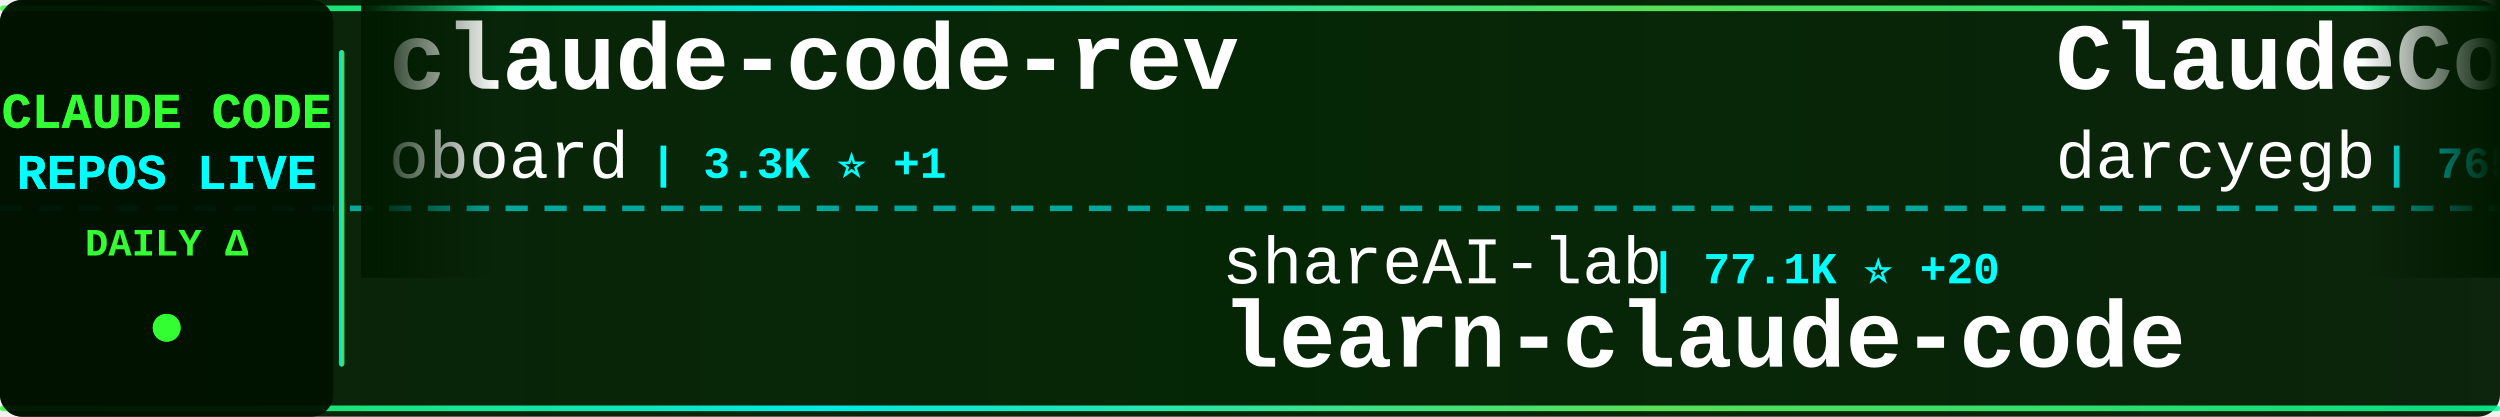
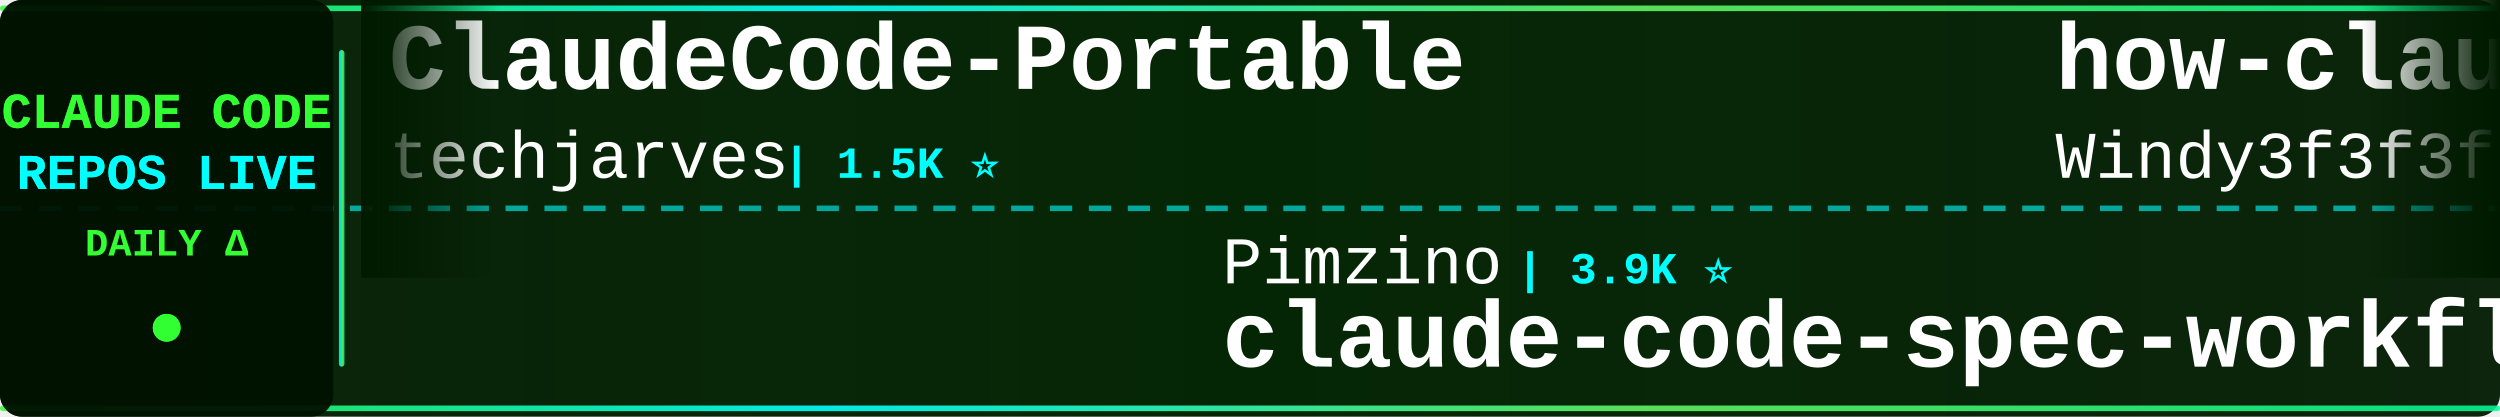
<svg xmlns="http://www.w3.org/2000/svg" width="900" height="150">
  <defs>
    <linearGradient id="tickerBg" x1="0%" y1="0%" x2="100%" y2="0%">
      <stop offset="0%" style="stop-color:#001a00;stop-opacity:0.95" />
      <stop offset="50%" style="stop-color:#002200;stop-opacity:0.98" />
      <stop offset="100%" style="stop-color:#001a00;stop-opacity:0.95" />
    </linearGradient>
    <linearGradient id="borderGrad" x1="0%" y1="0%" x2="100%" y2="0%">
      <stop offset="0%" style="stop-color:#33ff33;stop-opacity:0.85">
        <animate attributeName="stop-opacity" values="0.85;1;0.85" dur="2s" repeatCount="indefinite" />
      </stop>
      <stop offset="33%" style="stop-color:#00ffff;stop-opacity:0.9">
        <animate attributeName="stop-opacity" values="0.9;1;0.9" dur="2.2s" repeatCount="indefinite" />
      </stop>
      <stop offset="66%" style="stop-color:#66ff66;stop-opacity:0.85">
        <animate attributeName="stop-opacity" values="0.85;1;0.85" dur="1.8s" repeatCount="indefinite" />
      </stop>
      <stop offset="100%" style="stop-color:#00ff99;stop-opacity:0.85">
        <animate attributeName="stop-opacity" values="0.85;1;0.85" dur="2s" repeatCount="indefinite" />
      </stop>
    </linearGradient>
    <filter id="textGlow">
      <feGaussianBlur stdDeviation="0.1" result="coloredBlur" />
      <feMerge>
        <feMergeNode in="coloredBlur" />
        <feMergeNode in="SourceGraphic" />
      </feMerge>
    </filter>
    <filter id="metricGlow">
      <feGaussianBlur stdDeviation="0.2" result="coloredBlur" />
      <feMerge>
        <feMergeNode in="coloredBlur" />
        <feMergeNode in="SourceGraphic" />
      </feMerge>
    </filter>
    <linearGradient id="leftFade" x1="0%" y1="0%" x2="100%" y2="0%">
      <stop offset="0%" style="stop-color:#001a00;stop-opacity:1" />
      <stop offset="100%" style="stop-color:#001a00;stop-opacity:0" />
    </linearGradient>
    <linearGradient id="rightFade" x1="0%" y1="0%" x2="100%" y2="0%">
      <stop offset="0%" style="stop-color:#001a00;stop-opacity:0" />
      <stop offset="100%" style="stop-color:#001a00;stop-opacity:1" />
    </linearGradient>
  </defs>
  <rect width="900" height="150" fill="url(#tickerBg)" rx="8" />
  <rect x="0" y="2" width="900" height="2" fill="url(#borderGrad)" rx="1" />
  <rect x="0" y="146" width="900" height="2" fill="url(#borderGrad)" rx="1" />
  <line x1="0" y1="75" x2="900" y2="75" stroke="#00ffff" stroke-width="2" stroke-dasharray="8 6" opacity="0.6" />
  <rect x="0" y="0" width="120" height="150" fill="#001100" opacity="0.95" rx="8" />
  <text x="60" y="46" font-family="'Courier New', monospace" font-size="18" font-weight="bold" fill="#33ff33" text-anchor="middle" filter="url(#textGlow)">
    CLAUDE CODE
  </text>
  <text x="60" y="68" font-family="'Courier New', monospace" font-size="18" font-weight="bold" fill="#00ffff" text-anchor="middle" filter="url(#textGlow)">
    REPOS LIVE
  </text>
  <text x="60" y="92" font-family="'Courier New', monospace" font-size="14" font-weight="bold" fill="#33ff33" text-anchor="middle">
    DAILY Δ
  </text>
  <circle cx="60" cy="118" r="5" fill="#33ff33" filter="url(#metricGlow)">
    <animate attributeName="r" values="4;6;4" dur="1.5s" repeatCount="indefinite" />
    <animate attributeName="opacity" values="0.6;1;0.6" dur="1.5s" repeatCount="indefinite" />
  </circle>
  <rect x="122" y="18" width="2" height="114" fill="url(#borderGrad)" rx="1" />
  <clipPath id="tickerClip">
    <rect x="130" y="0" width="770" height="150" />
  </clipPath>
  <g clip-path="url(#tickerClip)">
    <g id="tickerItems">
      <animateTransform attributeName="transform" attributeType="XML" type="translate" from="0 0" to="-3000 0" dur="54s" repeatCount="indefinite" />
      <g transform="translate(0, 0)">
-         <text x="140" y="32" font-family="'Courier New', monospace" font-size="34" font-weight="bold" fill="#ffffff">claude-code-rev</text>
-         <text x="140" y="64" font-family="'Courier New', monospace" font-size="24" font-weight="normal" fill="#ffffff" opacity="1.0">oboard</text>
-         <text x="234" y="64" font-family="'Courier New', monospace" font-size="16" font-weight="bold" fill="#00ffff"> | 3.3K ⭐ +1</text>
+         <text x="140" y="32" font-family="'Courier New', monospace" font-size="34" font-weight="bold" fill="#ffffff">ClaudeCode-Portable</text>
+         <text x="140" y="64" font-family="'Courier New', monospace" font-size="24" font-weight="normal" fill="#ffffff" opacity="1.0">techjarves</text>
+         <text x="282" y="64" font-family="'Courier New', monospace" font-size="16" font-weight="bold" fill="#00ffff"> | 1.5K ⭐</text>
      </g>
      <g transform="translate(300, 0)">
-         <text x="140" y="102" font-family="'Courier New', monospace" font-size="24" font-weight="normal" fill="#ffffff" opacity="1.0">shareAI-lab</text>
-         <text x="294" y="102" font-family="'Courier New', monospace" font-size="16" font-weight="bold" fill="#00ffff"> | 77.1K ⭐ +20</text>
-         <text x="140" y="132" font-family="'Courier New', monospace" font-size="34" font-weight="bold" fill="#ffffff">learn-claude-code</text>
+         <text x="140" y="102" font-family="'Courier New', monospace" font-size="24" font-weight="normal" fill="#ffffff" opacity="1.0">Pimzino</text>
+         <text x="246" y="102" font-family="'Courier New', monospace" font-size="16" font-weight="bold" fill="#00ffff"> | 3.9K ⭐</text>
+         <text x="140" y="132" font-family="'Courier New', monospace" font-size="34" font-weight="bold" fill="#ffffff">claude-code-spec-workflo...</text>
      </g>
      <g transform="translate(600, 0)">
-         <text x="140" y="32" font-family="'Courier New', monospace" font-size="34" font-weight="bold" fill="#ffffff">ClaudeCodeAgents</text>
-         <text x="140" y="64" font-family="'Courier New', monospace" font-size="24" font-weight="normal" fill="#ffffff" opacity="1.0">darcyegb</text>
-         <text x="258" y="64" font-family="'Courier New', monospace" font-size="16" font-weight="bold" fill="#00ffff"> | 765 ⭐</text>
+         <text x="140" y="32" font-family="'Courier New', monospace" font-size="34" font-weight="bold" fill="#ffffff">how-claude-code-works</text>
+         <text x="140" y="64" font-family="'Courier New', monospace" font-size="24" font-weight="normal" fill="#ffffff" opacity="1.0">Windy3f3f3f3f</text>
+         <text x="318" y="64" font-family="'Courier New', monospace" font-size="16" font-weight="bold" fill="#00ffff"> | 3.6K ⭐ +1</text>
      </g>
      <g transform="translate(900, 0)">
-         <text x="140" y="102" font-family="'Courier New', monospace" font-size="24" font-weight="normal" fill="#ffffff" opacity="1.0">sugyan</text>
-         <text x="234" y="102" font-family="'Courier New', monospace" font-size="16" font-weight="bold" fill="#00ffff"> | 1.1K ⭐</text>
-         <text x="140" y="132" font-family="'Courier New', monospace" font-size="34" font-weight="bold" fill="#ffffff">claude-code-webui</text>
+         <text x="140" y="102" font-family="'Courier New', monospace" font-size="24" font-weight="normal" fill="#ffffff" opacity="1.0">isboyjc</text>
+         <text x="246" y="102" font-family="'Courier New', monospace" font-size="16" font-weight="bold" fill="#00ffff"> | 162 ⭐</text>
+         <text x="140" y="132" font-family="'Courier New', monospace" font-size="34" font-weight="bold" fill="#ffffff">claude-code</text>
      </g>
      <g transform="translate(1200, 0)">
-         <text x="140" y="32" font-family="'Courier New', monospace" font-size="34" font-weight="bold" fill="#ffffff">claude-code-action</text>
-         <text x="140" y="64" font-family="'Courier New', monospace" font-size="24" font-weight="normal" fill="#ffffff" opacity="1.0">anthropics</text>
-         <text x="282" y="64" font-family="'Courier New', monospace" font-size="16" font-weight="bold" fill="#00ffff"> | 8.9K ⭐ +3</text>
+         <text x="140" y="32" font-family="'Courier New', monospace" font-size="34" font-weight="bold" fill="#ffffff">pi-vs-claude-code</text>
+         <text x="140" y="64" font-family="'Courier New', monospace" font-size="24" font-weight="normal" fill="#ffffff" opacity="1.0">disler</text>
+         <text x="234" y="64" font-family="'Courier New', monospace" font-size="16" font-weight="bold" fill="#00ffff"> | 1.7K ⭐ +1</text>
      </g>
      <g transform="translate(1500, 0)">
-         <text x="140" y="102" font-family="'Courier New', monospace" font-size="24" font-weight="normal" fill="#ffffff" opacity="1.0">multica-ai</text>
-         <text x="282" y="102" font-family="'Courier New', monospace" font-size="16" font-weight="bold" fill="#00ffff"> | 213.8K ⭐ +83</text>
-         <text x="140" y="132" font-family="'Courier New', monospace" font-size="34" font-weight="bold" fill="#ffffff">andrej-karpathy-skills</text>
+         <text x="140" y="102" font-family="'Courier New', monospace" font-size="24" font-weight="normal" fill="#ffffff" opacity="1.0">JrCx7scC</text>
+         <text x="258" y="102" font-family="'Courier New', monospace" font-size="16" font-weight="bold" fill="#00ffff"> | 376 ⭐</text>
+         <text x="140" y="132" font-family="'Courier New', monospace" font-size="34" font-weight="bold" fill="#ffffff">claude-code-source</text>
      </g>
      <g transform="translate(1800, 0)">
-         <text x="140" y="32" font-family="'Courier New', monospace" font-size="34" font-weight="bold" fill="#ffffff">everything-claude-code-z...</text>
-         <text x="140" y="64" font-family="'Courier New', monospace" font-size="24" font-weight="normal" fill="#ffffff" opacity="1.0">xu-xiang</text>
-         <text x="258" y="64" font-family="'Courier New', monospace" font-size="16" font-weight="bold" fill="#00ffff"> | 1.9K ⭐ +3</text>
+         <text x="140" y="32" font-family="'Courier New', monospace" font-size="34" font-weight="bold" fill="#ffffff">claude-code-source</text>
+         <text x="140" y="64" font-family="'Courier New', monospace" font-size="24" font-weight="normal" fill="#ffffff" opacity="1.0">AprilNEA</text>
+         <text x="258" y="64" font-family="'Courier New', monospace" font-size="16" font-weight="bold" fill="#00ffff"> | 391 ⭐</text>
      </g>
      <g transform="translate(2100, 0)">
-         <text x="140" y="102" font-family="'Courier New', monospace" font-size="24" font-weight="normal" fill="#ffffff" opacity="1.0">1rgs</text>
-         <text x="210" y="102" font-family="'Courier New', monospace" font-size="16" font-weight="bold" fill="#00ffff"> | 3.7K ⭐</text>
-         <text x="140" y="132" font-family="'Courier New', monospace" font-size="34" font-weight="bold" fill="#ffffff">claude-code-proxy</text>
+         <text x="140" y="102" font-family="'Courier New', monospace" font-size="24" font-weight="normal" fill="#ffffff" opacity="1.0">Yuyz0112</text>
+         <text x="258" y="102" font-family="'Courier New', monospace" font-size="16" font-weight="bold" fill="#00ffff"> | 2.4K ⭐</text>
+         <text x="140" y="132" font-family="'Courier New', monospace" font-size="34" font-weight="bold" fill="#ffffff">claude-code-reverse</text>
      </g>
      <g transform="translate(2400, 0)">
-         <text x="140" y="32" font-family="'Courier New', monospace" font-size="34" font-weight="bold" fill="#ffffff">arcads-claude-code</text>
-         <text x="140" y="64" font-family="'Courier New', monospace" font-size="24" font-weight="normal" fill="#ffffff" opacity="1.0">krusemediallc</text>
-         <text x="318" y="64" font-family="'Courier New', monospace" font-size="16" font-weight="bold" fill="#00ffff"> | 1.5K ⭐</text>
+         <text x="140" y="32" font-family="'Courier New', monospace" font-size="34" font-weight="bold" fill="#ffffff">claude-code-guide</text>
+         <text x="140" y="64" font-family="'Courier New', monospace" font-size="24" font-weight="normal" fill="#ffffff" opacity="1.0">Cranot</text>
+         <text x="234" y="64" font-family="'Courier New', monospace" font-size="16" font-weight="bold" fill="#00ffff"> | 2.9K ⭐</text>
      </g>
      <g transform="translate(2700, 0)">
-         <text x="140" y="102" font-family="'Courier New', monospace" font-size="24" font-weight="normal" fill="#ffffff" opacity="1.0">guanshan</text>
-         <text x="258" y="102" font-family="'Courier New', monospace" font-size="16" font-weight="bold" fill="#00ffff"> | 61 ⭐</text>
-         <text x="140" y="132" font-family="'Courier New', monospace" font-size="34" font-weight="bold" fill="#ffffff">ClaudeCode</text>
+         <text x="140" y="102" font-family="'Courier New', monospace" font-size="24" font-weight="normal" fill="#ffffff" opacity="1.0">FlorianBruniaux</text>
+         <text x="342" y="102" font-family="'Courier New', monospace" font-size="16" font-weight="bold" fill="#00ffff"> | 6.0K ⭐ +1</text>
+         <text x="140" y="132" font-family="'Courier New', monospace" font-size="34" font-weight="bold" fill="#ffffff">claude-code-ultimate-gui...</text>
      </g>
      <g transform="translate(3000, 0)">
-         <text x="140" y="32" font-family="'Courier New', monospace" font-size="34" font-weight="bold" fill="#ffffff">claude-code-rev</text>
-         <text x="140" y="64" font-family="'Courier New', monospace" font-size="24" font-weight="normal" fill="#ffffff" opacity="1.0">oboard</text>
-         <text x="234" y="64" font-family="'Courier New', monospace" font-size="16" font-weight="bold" fill="#00ffff"> | 3.3K ⭐ +1</text>
+         <text x="140" y="32" font-family="'Courier New', monospace" font-size="34" font-weight="bold" fill="#ffffff">ClaudeCode-Portable</text>
+         <text x="140" y="64" font-family="'Courier New', monospace" font-size="24" font-weight="normal" fill="#ffffff" opacity="1.0">techjarves</text>
+         <text x="282" y="64" font-family="'Courier New', monospace" font-size="16" font-weight="bold" fill="#00ffff"> | 1.5K ⭐</text>
      </g>
      <g transform="translate(3300, 0)">
-         <text x="140" y="102" font-family="'Courier New', monospace" font-size="24" font-weight="normal" fill="#ffffff" opacity="1.0">shareAI-lab</text>
-         <text x="294" y="102" font-family="'Courier New', monospace" font-size="16" font-weight="bold" fill="#00ffff"> | 77.1K ⭐ +20</text>
-         <text x="140" y="132" font-family="'Courier New', monospace" font-size="34" font-weight="bold" fill="#ffffff">learn-claude-code</text>
+         <text x="140" y="102" font-family="'Courier New', monospace" font-size="24" font-weight="normal" fill="#ffffff" opacity="1.0">Pimzino</text>
+         <text x="246" y="102" font-family="'Courier New', monospace" font-size="16" font-weight="bold" fill="#00ffff"> | 3.9K ⭐</text>
+         <text x="140" y="132" font-family="'Courier New', monospace" font-size="34" font-weight="bold" fill="#ffffff">claude-code-spec-workflo...</text>
      </g>
      <g transform="translate(3600, 0)">
-         <text x="140" y="32" font-family="'Courier New', monospace" font-size="34" font-weight="bold" fill="#ffffff">ClaudeCodeAgents</text>
-         <text x="140" y="64" font-family="'Courier New', monospace" font-size="24" font-weight="normal" fill="#ffffff" opacity="1.0">darcyegb</text>
-         <text x="258" y="64" font-family="'Courier New', monospace" font-size="16" font-weight="bold" fill="#00ffff"> | 765 ⭐</text>
+         <text x="140" y="32" font-family="'Courier New', monospace" font-size="34" font-weight="bold" fill="#ffffff">how-claude-code-works</text>
+         <text x="140" y="64" font-family="'Courier New', monospace" font-size="24" font-weight="normal" fill="#ffffff" opacity="1.0">Windy3f3f3f3f</text>
+         <text x="318" y="64" font-family="'Courier New', monospace" font-size="16" font-weight="bold" fill="#00ffff"> | 3.6K ⭐ +1</text>
      </g>
      <g transform="translate(3900, 0)">
-         <text x="140" y="102" font-family="'Courier New', monospace" font-size="24" font-weight="normal" fill="#ffffff" opacity="1.0">sugyan</text>
-         <text x="234" y="102" font-family="'Courier New', monospace" font-size="16" font-weight="bold" fill="#00ffff"> | 1.1K ⭐</text>
-         <text x="140" y="132" font-family="'Courier New', monospace" font-size="34" font-weight="bold" fill="#ffffff">claude-code-webui</text>
+         <text x="140" y="102" font-family="'Courier New', monospace" font-size="24" font-weight="normal" fill="#ffffff" opacity="1.0">isboyjc</text>
+         <text x="246" y="102" font-family="'Courier New', monospace" font-size="16" font-weight="bold" fill="#00ffff"> | 162 ⭐</text>
+         <text x="140" y="132" font-family="'Courier New', monospace" font-size="34" font-weight="bold" fill="#ffffff">claude-code</text>
      </g>
    </g>
  </g>
  <rect x="130" y="0" width="50" height="100" fill="url(#leftFade)" />
  <rect x="850" y="0" width="50" height="100" fill="url(#rightFade)" />
</svg>
